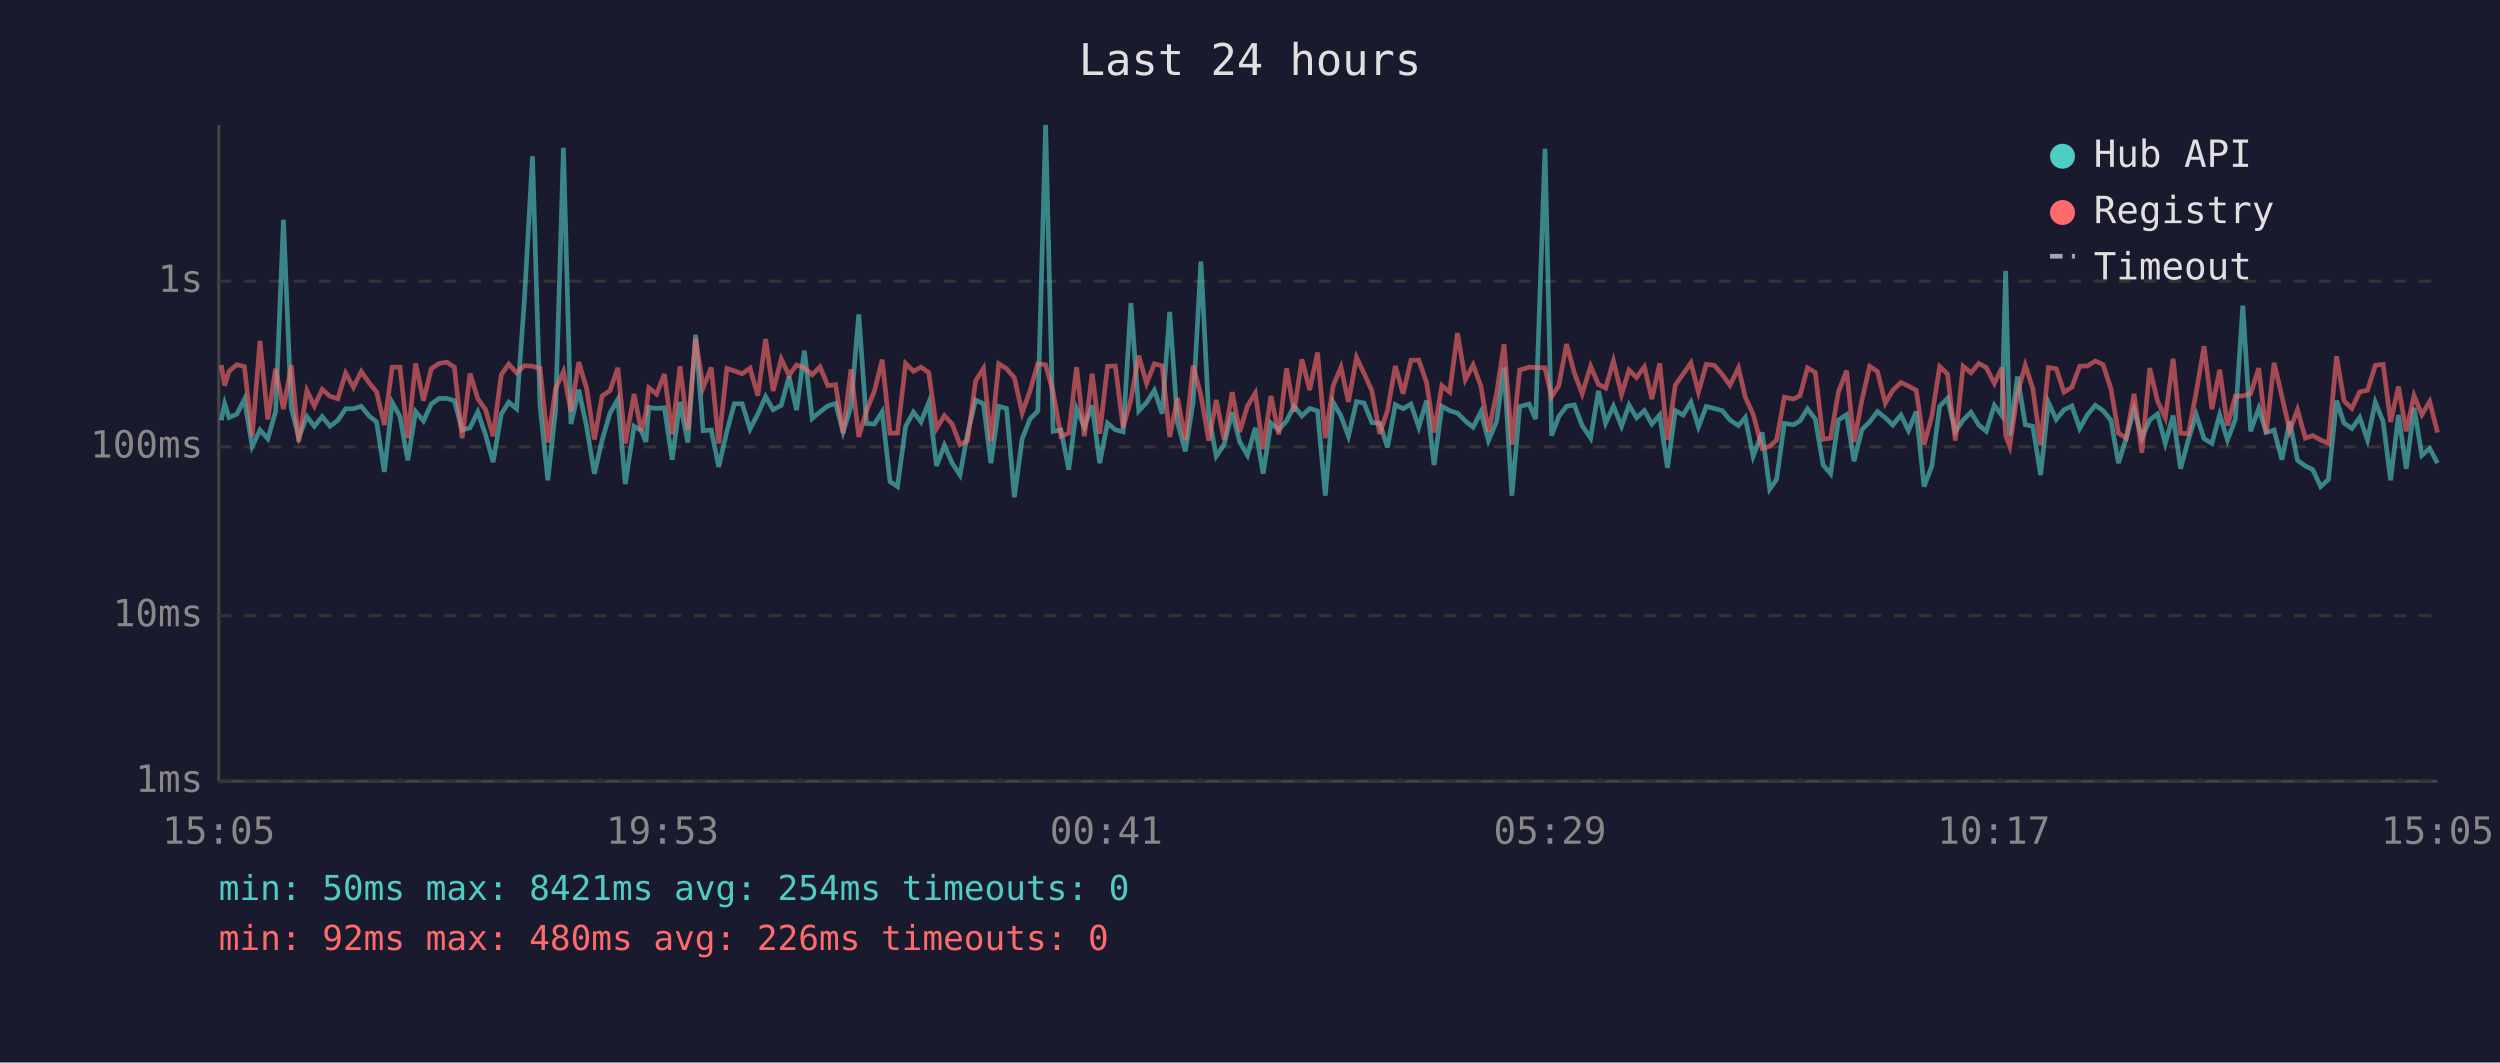
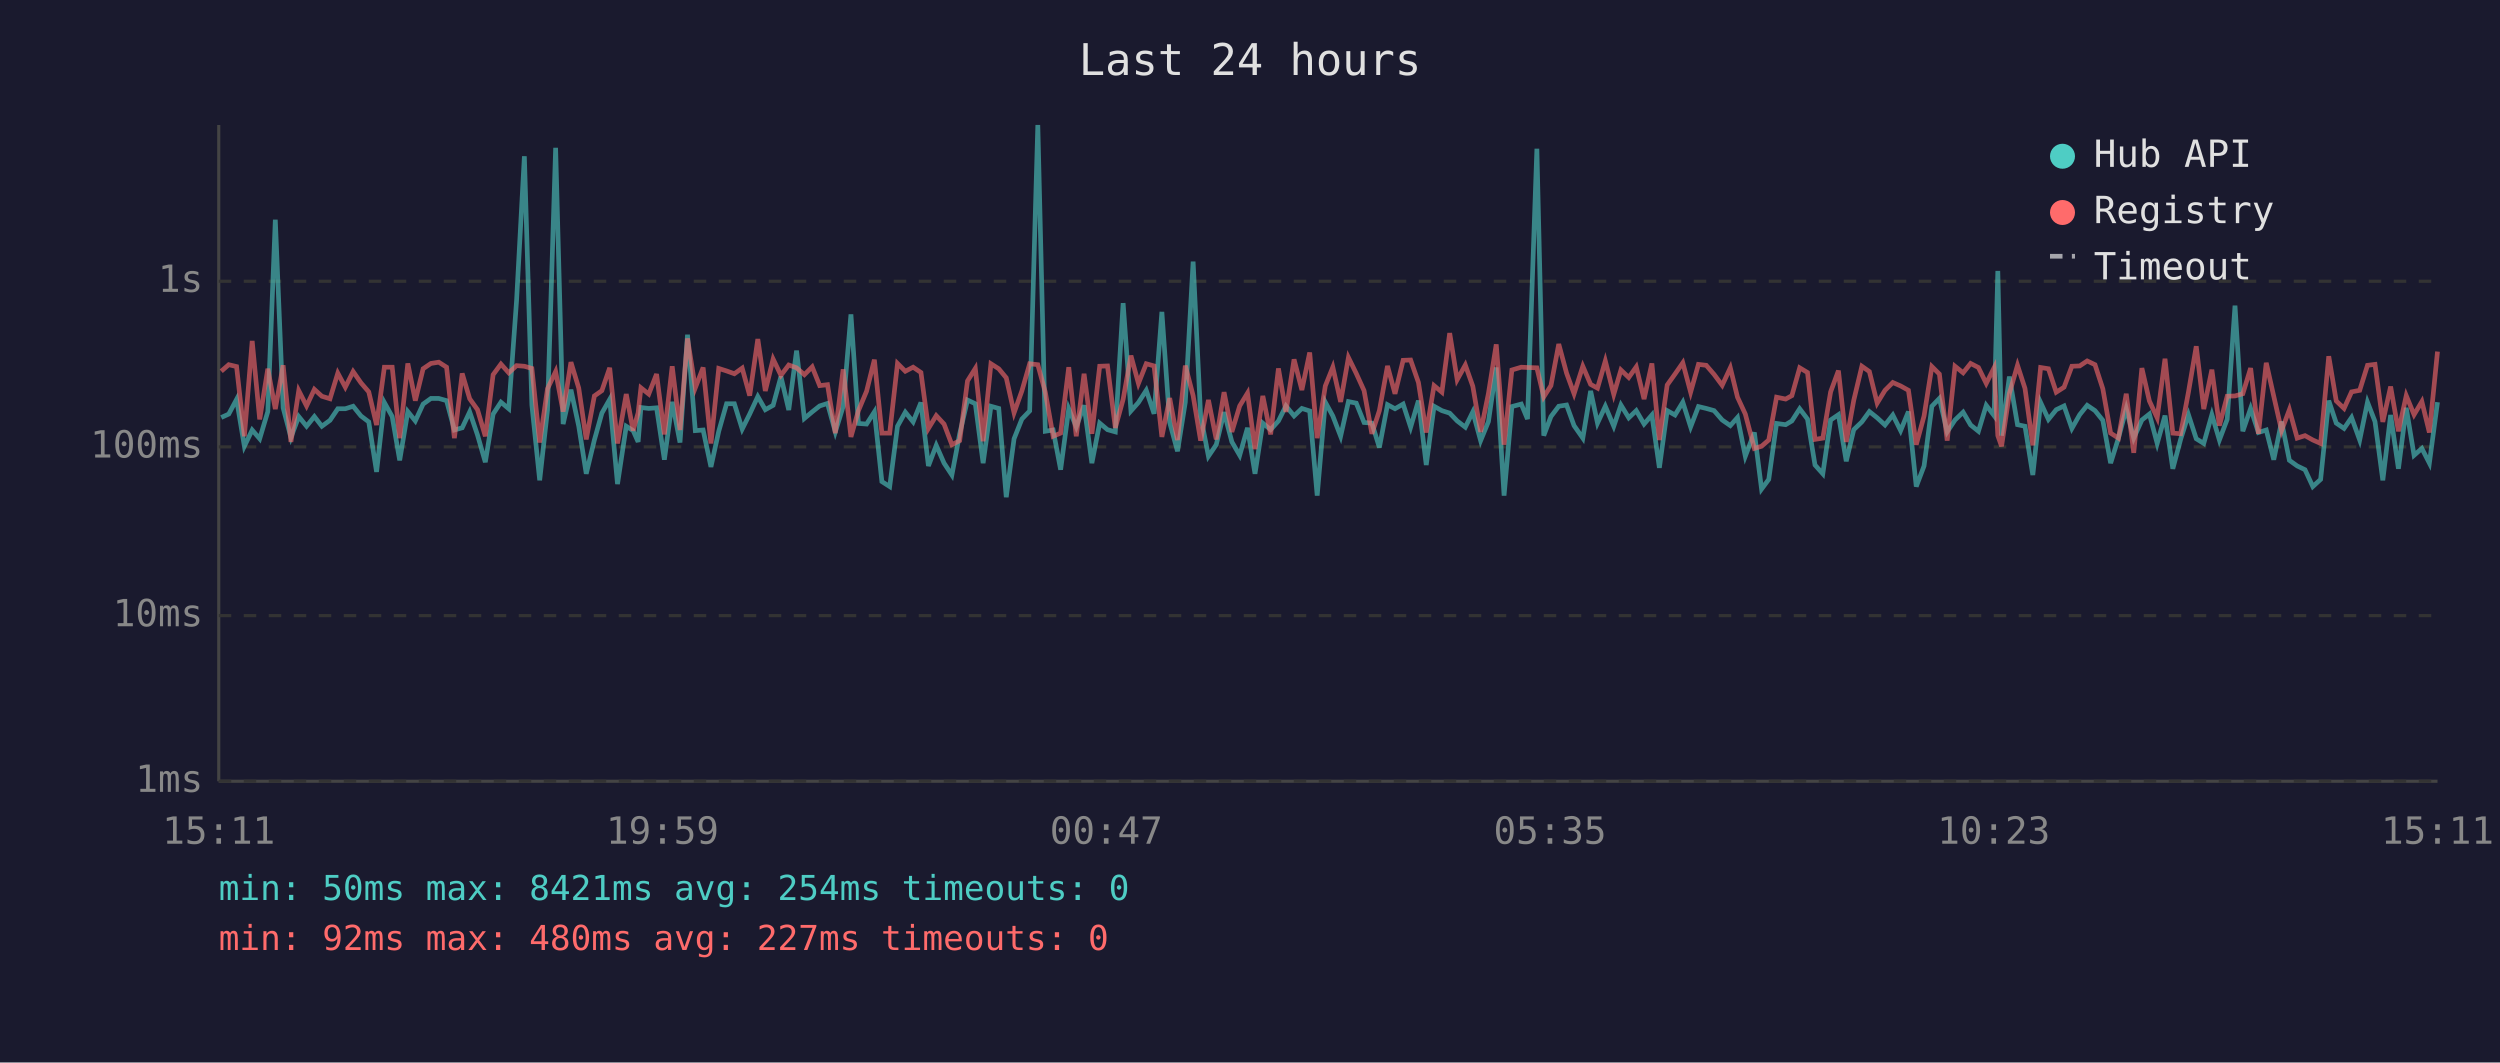
<svg xmlns="http://www.w3.org/2000/svg" viewBox="0 0 800 340" font-family="monospace" font-size="12">
  <rect width="800" height="340" fill="#1a1a2e" />
  <text x="400" y="24" fill="#e0e0e0" font-size="14" text-anchor="middle">Last 24 hours</text>
  <line x1="70" y1="40" x2="70" y2="250" stroke="#444" stroke-width="1" />
  <line x1="70" y1="250" x2="780" y2="250" stroke="#444" stroke-width="1" />
  <line x1="70" y1="250" x2="780" y2="250" stroke="#333" stroke-width="1" stroke-dasharray="4" />
  <text x="65" y="250" fill="#888" text-anchor="end" dominant-baseline="middle">1ms</text>
  <line x1="70" y1="197" x2="780" y2="197" stroke="#333" stroke-width="1" stroke-dasharray="4" />
  <text x="65" y="197" fill="#888" text-anchor="end" dominant-baseline="middle">10ms</text>
  <line x1="70" y1="143" x2="780" y2="143" stroke="#333" stroke-width="1" stroke-dasharray="4" />
  <text x="65" y="143" fill="#888" text-anchor="end" dominant-baseline="middle">100ms</text>
  <line x1="70" y1="90" x2="780" y2="90" stroke="#333" stroke-width="1" stroke-dasharray="4" />
  <text x="65" y="90" fill="#888" text-anchor="end" dominant-baseline="middle">1s</text>
-   <text x="70" y="270" fill="#888" text-anchor="middle">15:05</text>
-   <text x="212" y="270" fill="#888" text-anchor="middle">19:53</text>
-   <text x="354" y="270" fill="#888" text-anchor="middle">00:41</text>
-   <text x="496" y="270" fill="#888" text-anchor="middle">05:29</text>
-   <text x="638" y="270" fill="#888" text-anchor="middle">10:17</text>
-   <text x="780" y="270" fill="#888" text-anchor="middle">15:05</text>
-   <polyline points="70.8,134.5 71.9,129.2 73.3,133.6 75.8,132.5 78.2,127.8 80.7,142.8 83.2,137.6 85.7,140.4 88.2,131.7 90.7,70.3 93.2,130.5 95.6,140.0 98.2,133.3 100.6,136.4 103.1,133.3 105.6,136.4 108.1,134.5 110.6,130.8 113.1,130.8 115.6,130.0 118.1,133.1 120.5,135.0 123.0,151.0 125.5,128.8 128.0,133.3 130.5,147.3 133.0,131.7 135.5,134.7 138.0,129.3 140.5,127.5 143.0,127.5 145.4,128.2 147.9,137.6 150.4,136.9 152.9,131.8 155.4,139.2 157.8,147.9 160.4,132.5 162.8,128.7 165.3,130.8 167.8,96.2 170.4,50.0 172.8,129.6 175.3,153.7 177.8,131.2 180.3,47.3 182.7,135.7 185.2,124.7 187.7,136.4 190.2,151.6 192.7,140.8 195.2,132.2 197.7,127.8 200.1,154.9 202.9,136.4 205.2,137.8 206.7,141.4 207.6,130.4 210.1,130.7 212.6,130.5 215.1,147.1 217.6,128.6 220.1,141.6 222.6,107.1 225.0,137.8 227.6,137.6 230.0,149.4 232.6,138.0 235.0,129.2 237.5,129.2 240.0,137.3 242.5,132.5 245.0,126.9 247.4,131.1 250.0,129.7 252.5,120.5 254.9,131.2 257.4,112.2 259.9,133.9 262.4,131.8 264.9,129.9 267.4,129.1 269.8,138.2 272.3,130.1 274.8,100.6 277.3,135.5 279.8,135.7 282.3,131.8 284.8,154.1 287.2,155.7 289.8,136.4 292.3,131.9 294.7,135.0 297.2,128.8 299.7,149.1 302.2,142.5 304.7,148.2 307.2,152.0 309.6,138.8 312.2,128.0 314.7,129.2 317.1,148.2 319.6,130.0 322.1,130.7 324.6,159.1 327.1,140.4 329.6,134.1 332.1,131.5 334.6,40.0 337.0,138.0 339.5,137.6 342.0,150.3 344.5,130.8 347.0,136.6 349.5,129.7 351.9,148.2 354.4,135.4 356.9,137.5 359.4,138.2 361.9,97.0 364.4,131.5 366.9,128.8 369.4,124.9 371.9,132.4 374.3,99.8 376.8,135.2 379.3,144.4 381.8,128.7 384.3,83.7 386.8,133.1 389.2,146.0 391.7,142.3 394.3,131.9 396.7,141.4 399.2,145.7 401.7,136.9 404.2,151.6 406.7,135.4 409.2,137.5 411.7,134.7 414.1,129.9 416.6,133.1 419.1,130.7 421.6,131.5 424.1,158.6 426.6,128.7 429.1,133.1 431.5,139.6 434.1,128.5 436.5,129.0 439.0,135.2 441.5,135.4 444.0,143.2 446.5,129.5 449.0,130.8 451.5,129.3 454.0,136.7 456.5,128.2 458.9,148.8 461.4,130.0 463.9,131.4 466.4,132.2 468.9,134.7 471.4,136.7 473.9,131.8 476.3,141.0 478.9,134.9 481.3,117.6 483.8,158.6 486.3,130.1 489.3,129.3 491.4,134.1 494.4,47.6 496.5,139.4 498.8,133.3 501.3,130.0 503.8,129.6 506.3,136.2 509.0,140.2 511.5,125.1 513.8,135.4 516.3,130.0 518.9,136.4 521.3,129.6 523.7,133.7 526.2,131.4 528.6,135.7 531.1,132.8 533.6,149.7 536.1,131.4 538.6,132.8 541.1,128.7 543.5,136.6 546.0,130.1 548.6,130.7 551.1,131.4 553.6,134.4 556.3,136.2 558.5,133.6 561.0,146.0 563.9,138.4 566.3,156.5 568.5,153.4 571.0,135.5 573.9,135.9 576.0,134.7 578.4,130.8 580.9,134.1 583.4,148.8 585.8,151.6 588.3,134.4 590.9,132.7 593.3,147.6 595.8,137.5 598.3,135.0 600.8,131.7 603.3,133.7 605.7,136.0 608.3,132.8 610.7,137.8 613.2,131.7 615.7,155.7 618.2,149.1 620.7,130.0 623.2,127.5 625.7,138.2 628.2,134.4 630.7,131.9 633.2,136.0 635.6,138.0 638.2,129.7 640.6,133.0 641.8,86.7 643.1,139.4 645.6,120.5 648.1,135.9 650.5,136.4 653.0,152.0 655.5,128.8 658.0,134.2 660.5,131.1 663.0,129.9 665.5,137.1 668.0,132.7 670.5,129.7 673.0,131.4 675.5,134.5 677.9,148.2 680.4,140.2 682.9,130.8 685.4,140.2 687.9,134.4 690.4,132.5 692.9,141.9 695.4,133.0 697.8,150.0 700.3,140.6 702.8,132.7 705.3,140.4 707.8,141.9 710.3,132.7 712.8,140.8 715.3,134.2 717.7,97.8 720.2,138.0 722.8,130.7 725.2,138.4 727.7,137.6 730.2,147.1 732.7,134.9 735.2,147.3 737.7,149.1 740.1,150.3 742.6,155.7 745.1,153.4 747.7,128.2 750.1,135.4 752.6,137.1 755.1,133.6 757.6,140.8 760.1,128.7 762.6,134.9 765.0,153.7 767.5,132.8 770.0,150.0 772.5,130.5 775.0,145.7 777.5,143.5 780.0,148.2" fill="none" stroke="#4ecdc4" stroke-width="1.5" opacity="0.6" />
-   <polyline points="70.8,116.8 71.9,123.4 73.3,118.8 75.8,116.7 78.2,117.3 80.7,139.6 83.2,109.1 85.7,134.2 88.2,118.0 90.7,130.9 93.2,116.9 95.6,141.4 98.2,125.0 100.6,129.9 103.1,124.6 105.6,126.8 108.1,127.6 110.6,119.4 113.1,123.9 115.6,118.9 118.1,122.5 120.5,125.4 123.0,136.0 125.5,117.5 128.0,117.5 130.5,140.2 133.0,116.3 135.5,128.2 138.0,118.0 140.5,116.3 143.0,115.9 145.4,117.5 147.9,140.2 150.4,119.5 152.9,127.6 155.4,131.1 157.8,139.6 160.4,119.9 162.8,116.5 165.3,119.3 167.8,117.0 170.4,117.2 172.8,117.9 175.3,141.6 177.8,124.4 180.3,118.9 182.7,131.7 185.2,115.9 187.7,124.2 190.2,140.6 192.7,126.7 195.2,125.0 197.7,117.7 200.1,141.9 202.9,126.1 205.2,137.8 206.7,132.1 207.6,124.1 210.1,126.1 212.6,119.7 215.1,139.0 217.6,117.2 220.1,137.6 222.6,108.3 225.0,124.1 227.6,117.6 230.0,141.9 232.6,117.9 235.0,118.7 237.5,119.6 240.0,117.8 242.5,126.6 245.0,108.5 247.4,125.1 250.0,114.9 252.5,120.1 254.9,116.8 257.4,117.7 259.9,119.9 262.4,117.4 264.9,123.4 267.4,123.1 269.8,138.6 272.3,118.2 274.8,139.8 277.3,131.4 279.8,125.2 282.3,115.1 284.8,138.6 287.2,138.6 289.8,116.3 292.3,118.8 294.7,117.5 297.2,119.2 299.7,137.1 302.2,133.0 304.7,135.7 307.2,142.3 309.6,141.0 312.2,121.9 314.7,117.9 317.1,141.2 319.6,116.4 322.1,118.0 324.6,120.9 327.1,132.1 329.6,125.1 332.1,116.4 334.6,116.7 337.0,125.5 339.5,139.6 342.0,138.6 344.5,117.5 347.0,139.6 349.5,119.6 351.9,138.8 354.4,117.2 356.9,117.1 359.4,136.9 361.9,127.8 364.4,113.8 366.9,122.7 369.4,116.4 371.9,117.1 374.3,139.8 376.8,127.4 379.3,140.8 381.8,117.0 384.3,126.6 386.8,141.0 389.2,128.0 391.7,140.6 394.3,125.5 396.7,138.2 399.2,129.9 401.7,125.8 404.2,143.7 406.7,126.7 409.2,139.0 411.7,117.9 414.1,131.8 416.6,115.0 419.1,124.8 421.6,112.8 424.1,140.2 426.6,123.5 429.1,117.5 431.5,128.6 434.1,114.4 436.5,119.5 439.0,125.0 441.5,138.8 444.0,131.4 446.5,117.1 449.0,126.0 451.5,115.3 454.0,115.2 456.5,122.4 458.9,138.4 461.4,123.4 463.9,125.5 466.4,106.6 468.9,121.5 471.4,116.8 473.9,123.6 476.3,138.2 478.9,125.9 481.3,110.2 483.8,142.3 486.3,118.4 489.3,117.5 491.4,117.6 494.4,117.7 496.5,127.0 498.8,123.4 501.3,110.1 503.8,119.4 506.3,126.0 509.0,117.2 511.5,123.0 513.8,124.2 516.3,115.5 518.9,126.2 521.3,118.4 523.7,120.8 526.2,117.4 528.6,127.7 531.1,116.3 533.6,140.8 536.1,123.2 538.6,119.7 541.1,116.1 543.5,125.5 546.0,116.6 548.6,116.9 551.1,119.8 553.6,123.3 556.3,117.7 558.5,127.1 561.0,132.5 563.9,143.5 566.3,142.8 568.5,140.8 571.0,127.1 573.9,127.7 576.0,126.6 578.4,117.7 580.9,119.2 583.4,140.6 585.8,140.2 588.3,125.4 590.9,118.6 593.3,141.4 595.8,128.1 598.3,117.2 600.8,118.9 603.3,129.0 605.7,124.9 608.3,122.4 610.7,123.5 613.2,124.9 615.7,142.3 618.2,133.1 620.7,117.3 623.2,119.7 625.7,141.0 628.2,117.2 630.7,119.3 633.2,116.3 635.6,117.6 638.2,122.7 640.6,117.7 641.8,139.4 643.1,142.8 645.6,125.9 648.1,116.9 650.5,124.3 653.0,142.5 655.5,117.6 658.0,118.0 660.5,125.5 663.0,123.9 665.5,117.2 668.0,117.1 670.5,115.5 673.0,116.7 675.5,124.4 677.9,138.6 680.4,140.2 682.9,126.0 685.4,144.9 687.9,117.8 690.4,128.3 692.9,133.7 695.4,114.8 697.8,138.6 700.3,138.8 702.8,125.5 705.3,110.8 707.8,130.9 710.3,118.3 712.8,136.2 715.3,126.8 717.7,126.7 720.2,126.0 722.8,117.8 725.2,138.8 727.7,116.1 730.2,126.8 732.7,137.8 735.2,131.1 737.7,140.2 740.1,139.4 742.6,140.8 745.1,141.9 747.7,114.0 750.1,128.3 752.6,130.7 755.1,125.4 757.6,124.9 760.1,116.9 762.6,116.6 765.0,135.0 767.5,123.7 770.0,138.0 772.5,126.6 775.0,132.7 777.5,128.5 780.0,138.4" fill="none" stroke="#ff6b6b" stroke-width="1.5" opacity="0.6" />
+   <text x="70" y="270" fill="#888" text-anchor="middle">15:11</text>
+   <text x="212" y="270" fill="#888" text-anchor="middle">19:59</text>
+   <text x="354" y="270" fill="#888" text-anchor="middle">00:47</text>
+   <text x="496" y="270" fill="#888" text-anchor="middle">05:35</text>
+   <text x="638" y="270" fill="#888" text-anchor="middle">10:23</text>
+   <text x="780" y="270" fill="#888" text-anchor="middle">15:11</text>
+   <polyline points="70.8,133.6 73.2,132.5 75.7,127.8 78.2,142.8 80.7,137.6 83.1,140.4 85.7,131.7 88.1,70.3 90.6,130.5 93.1,140.0 95.6,133.3 98.1,136.4 100.6,133.3 103.0,136.4 105.6,134.5 108.1,130.8 110.5,130.8 113.0,130.0 115.5,133.1 118.0,135.0 120.5,151.0 123.0,128.8 125.5,133.3 127.9,147.3 130.5,131.7 132.9,134.7 135.4,129.3 137.9,127.5 140.4,127.5 142.9,128.2 145.4,137.6 147.9,136.9 150.3,131.8 152.8,139.2 155.3,147.9 157.8,132.5 160.3,128.7 162.8,130.8 165.3,96.2 167.8,50.0 170.2,129.6 172.7,153.7 175.2,131.2 177.8,47.3 180.2,135.7 182.7,124.7 185.2,136.4 187.6,151.6 190.2,140.8 192.6,132.2 195.1,127.8 197.6,154.9 200.4,136.4 202.6,137.8 204.2,141.4 205.1,130.4 207.6,130.7 210.1,130.5 212.6,147.1 215.1,128.6 217.6,141.6 220.0,107.1 222.5,137.8 225.0,137.6 227.5,149.4 230.0,138.0 232.5,129.2 235.0,129.2 237.5,137.3 239.9,132.5 242.5,126.9 244.9,131.1 247.4,129.7 249.9,120.5 252.4,131.2 254.9,112.2 257.4,133.9 259.9,131.8 262.3,129.9 264.8,129.1 267.3,138.2 269.8,130.1 272.3,100.6 274.7,135.5 277.3,135.7 279.8,131.8 282.2,154.1 284.7,155.7 287.2,136.4 289.7,131.9 292.2,135.0 294.7,128.8 297.1,149.1 299.6,142.5 302.1,148.2 304.6,152.0 307.1,138.8 309.6,128.0 312.1,129.2 314.6,148.2 317.1,130.0 319.6,130.7 322.0,159.1 324.5,140.4 327.0,134.1 329.5,131.5 332.1,40.0 334.5,138.0 337.0,137.6 339.4,150.3 342.0,130.8 344.4,136.6 346.9,129.7 349.4,148.2 351.9,135.4 354.4,137.5 356.9,138.2 359.4,97.0 361.9,131.5 364.3,128.8 366.8,124.9 369.3,132.4 371.8,99.8 374.3,135.2 376.8,144.4 379.3,128.7 381.8,83.7 384.2,133.1 386.7,146.0 389.2,142.3 391.7,131.9 394.2,141.4 396.7,145.7 399.2,136.9 401.6,151.6 404.1,135.4 406.6,137.5 409.1,134.7 411.5,129.9 414.1,133.1 416.6,130.7 419.1,131.5 421.5,158.6 424.1,128.7 426.5,133.1 429.0,139.6 431.5,128.5 434.0,129.0 436.5,135.2 439.0,135.4 441.4,143.2 444.0,129.5 446.4,130.8 449.0,129.3 451.4,136.7 453.9,128.2 456.4,148.8 458.9,130.0 461.4,131.4 463.9,132.2 466.3,134.7 468.9,136.7 471.3,131.8 473.8,141.0 476.3,134.9 478.8,117.6 481.3,158.6 483.8,130.1 486.8,129.3 488.8,134.1 491.8,47.6 494.0,139.4 496.3,133.3 498.8,130.0 501.3,129.6 503.7,136.2 506.5,140.2 509.0,125.1 511.2,135.4 513.7,130.0 516.4,136.4 518.7,129.6 521.2,133.7 523.6,131.4 526.1,135.7 528.6,132.8 531.0,149.7 533.5,131.4 536.0,132.8 538.5,128.7 541.0,136.6 543.5,130.1 546.0,130.7 548.5,131.4 551.1,134.4 553.7,136.2 556.0,133.6 558.5,146.0 561.4,138.4 563.7,156.5 566.0,153.4 568.5,135.5 571.4,135.9 573.4,134.7 575.9,130.8 578.4,134.1 580.8,148.8 583.3,151.6 585.8,134.4 588.3,132.7 590.8,147.6 593.2,137.5 595.8,135.0 598.2,131.7 600.7,133.7 603.2,136.0 605.7,132.8 608.2,137.8 610.7,131.7 613.2,155.7 615.7,149.1 618.2,130.0 620.6,127.5 623.1,138.2 625.6,134.4 628.2,131.9 630.6,136.0 633.1,138.0 635.6,129.7 638.1,133.0 639.3,86.7 640.5,139.4 643.0,120.5 645.6,135.9 648.0,136.4 650.5,152.0 653.0,128.8 655.5,134.2 658.0,131.1 660.5,129.9 663.0,137.1 665.5,132.7 667.9,129.7 670.4,131.4 672.9,134.5 675.4,148.2 677.9,140.2 680.4,130.8 682.8,140.2 685.4,134.4 687.8,132.5 690.3,141.9 692.8,133.0 695.3,150.0 697.8,140.6 700.3,132.7 702.8,140.4 705.2,141.9 707.8,132.7 710.2,140.8 712.7,134.2 715.2,97.8 717.7,138.0 720.2,130.7 722.7,138.4 725.2,137.6 727.6,147.1 730.1,134.9 732.6,147.3 735.1,149.1 737.6,150.3 740.1,155.7 742.6,153.4 745.2,128.2 747.6,135.4 750.1,137.1 752.5,133.6 755.1,140.8 757.6,128.7 760.0,134.9 762.5,153.7 765.0,132.8 767.5,150.0 770.0,130.5 772.5,145.7 775.0,143.5 777.4,148.2 780.0,128.7" fill="none" stroke="#4ecdc4" stroke-width="1.5" opacity="0.6" />
+   <polyline points="70.8,118.8 73.2,116.7 75.7,117.3 78.2,139.6 80.7,109.1 83.1,134.2 85.7,118.0 88.1,130.9 90.6,116.9 93.1,141.4 95.6,125.0 98.1,129.9 100.6,124.6 103.0,126.8 105.6,127.6 108.1,119.4 110.5,123.9 113.0,118.9 115.5,122.5 118.0,125.4 120.5,136.0 123.0,117.5 125.5,117.5 127.9,140.2 130.5,116.3 132.9,128.2 135.4,118.0 137.9,116.3 140.4,115.9 142.9,117.5 145.4,140.2 147.9,119.5 150.3,127.6 152.8,131.1 155.3,139.6 157.8,119.9 160.3,116.5 162.8,119.3 165.3,117.0 167.8,117.2 170.2,117.9 172.7,141.6 175.2,124.4 177.8,118.9 180.2,131.7 182.7,115.9 185.2,124.2 187.6,140.6 190.2,126.7 192.6,125.0 195.1,117.7 197.6,141.9 200.4,126.1 202.6,137.8 204.2,132.1 205.1,124.1 207.6,126.1 210.1,119.7 212.6,139.0 215.1,117.2 217.6,137.6 220.0,108.3 222.5,124.1 225.0,117.6 227.5,141.9 230.0,117.9 232.5,118.7 235.0,119.6 237.5,117.8 239.9,126.6 242.5,108.5 244.9,125.1 247.4,114.9 249.9,120.1 252.4,116.8 254.9,117.7 257.4,119.9 259.9,117.4 262.3,123.4 264.8,123.1 267.3,138.6 269.8,118.2 272.3,139.8 274.7,131.4 277.3,125.2 279.8,115.1 282.2,138.6 284.7,138.6 287.2,116.3 289.7,118.8 292.2,117.5 294.7,119.2 297.1,137.1 299.6,133.0 302.1,135.7 304.6,142.3 307.1,141.0 309.6,121.9 312.1,117.9 314.6,141.2 317.1,116.4 319.6,118.0 322.0,120.9 324.5,132.1 327.0,125.1 329.5,116.4 332.1,116.7 334.5,125.5 337.0,139.6 339.4,138.6 342.0,117.5 344.4,139.6 346.9,119.6 349.4,138.8 351.9,117.2 354.4,117.1 356.9,136.9 359.4,127.8 361.9,113.8 364.3,122.7 366.8,116.4 369.3,117.1 371.8,139.8 374.3,127.4 376.8,140.8 379.3,117.0 381.8,126.6 384.2,141.0 386.7,128.0 389.2,140.6 391.7,125.5 394.2,138.2 396.7,129.9 399.2,125.8 401.6,143.7 404.1,126.7 406.6,139.0 409.1,117.9 411.5,131.8 414.1,115.0 416.6,124.8 419.1,112.8 421.5,140.2 424.1,123.5 426.5,117.5 429.0,128.6 431.5,114.4 434.0,119.5 436.5,125.0 439.0,138.8 441.4,131.4 444.0,117.1 446.4,126.0 449.0,115.3 451.4,115.2 453.9,122.4 456.4,138.4 458.9,123.4 461.4,125.5 463.9,106.6 466.3,121.5 468.9,116.8 471.3,123.6 473.8,138.2 476.3,125.9 478.8,110.2 481.3,142.3 483.8,118.4 486.8,117.5 488.8,117.6 491.8,117.7 494.0,127.0 496.3,123.4 498.8,110.1 501.3,119.4 503.7,126.0 506.5,117.2 509.0,123.0 511.2,124.2 513.7,115.5 516.4,126.2 518.7,118.4 521.2,120.8 523.6,117.4 526.1,127.7 528.6,116.3 531.0,140.8 533.5,123.2 536.0,119.7 538.5,116.1 541.0,125.5 543.5,116.6 546.0,116.9 548.5,119.8 551.1,123.3 553.7,117.7 556.0,127.1 558.5,132.5 561.4,143.5 563.7,142.8 566.0,140.8 568.5,127.1 571.4,127.7 573.4,126.6 575.9,117.7 578.4,119.2 580.8,140.6 583.3,140.2 585.8,125.4 588.3,118.6 590.8,141.4 593.2,128.1 595.8,117.2 598.2,118.9 600.7,129.0 603.2,124.9 605.7,122.4 608.2,123.5 610.7,124.9 613.2,142.3 615.7,133.1 618.2,117.3 620.6,119.7 623.1,141.0 625.6,117.2 628.2,119.3 630.6,116.3 633.1,117.6 635.6,122.7 638.1,117.7 639.3,139.4 640.5,142.8 643.0,125.9 645.6,116.9 648.0,124.3 650.5,142.5 653.0,117.6 655.5,118.0 658.0,125.5 660.5,123.9 663.0,117.2 665.5,117.1 667.9,115.5 670.4,116.7 672.9,124.4 675.4,138.6 677.9,140.2 680.4,126.0 682.8,144.9 685.4,117.8 687.8,128.3 690.3,133.7 692.8,114.8 695.3,138.6 697.8,138.8 700.3,125.5 702.8,110.8 705.2,130.9 707.8,118.3 710.2,136.2 712.7,126.8 715.2,126.7 717.7,126.0 720.2,117.8 722.7,138.8 725.2,116.1 727.6,126.8 730.1,137.8 732.6,131.1 735.1,140.2 737.6,139.4 740.1,140.8 742.6,141.9 745.2,114.0 747.6,128.3 750.1,130.7 752.5,125.4 755.1,124.9 757.6,116.9 760.0,116.6 762.5,135.0 765.0,123.7 767.5,138.0 770.0,126.6 772.5,132.7 775.0,128.5 777.4,138.4 780.0,112.5" fill="none" stroke="#ff6b6b" stroke-width="1.5" opacity="0.6" />
  <circle cx="660" cy="50" r="4" fill="#4ecdc4" />
  <text x="670" y="50" fill="#e0e0e0" dominant-baseline="middle">Hub API</text>
  <circle cx="660" cy="68" r="4" fill="#ff6b6b" />
  <text x="670" y="68" fill="#e0e0e0" dominant-baseline="middle">Registry</text>
  <line x1="656" y1="82" x2="664" y2="82" stroke="#e0e0e0" stroke-width="1.5" stroke-dasharray="4,3" opacity="0.7" />
  <text x="670" y="86" fill="#e0e0e0" dominant-baseline="middle">Timeout</text>
  <text x="70" y="288" fill="#4ecdc4" font-size="11">min: 50ms  max: 8421ms  avg: 254ms  timeouts: 0</text>
-   <text x="70" y="304" fill="#ff6b6b" font-size="11">min: 92ms  max: 480ms  avg: 226ms  timeouts: 0</text>
+   <text x="70" y="304" fill="#ff6b6b" font-size="11">min: 92ms  max: 480ms  avg: 227ms  timeouts: 0</text>
</svg>
